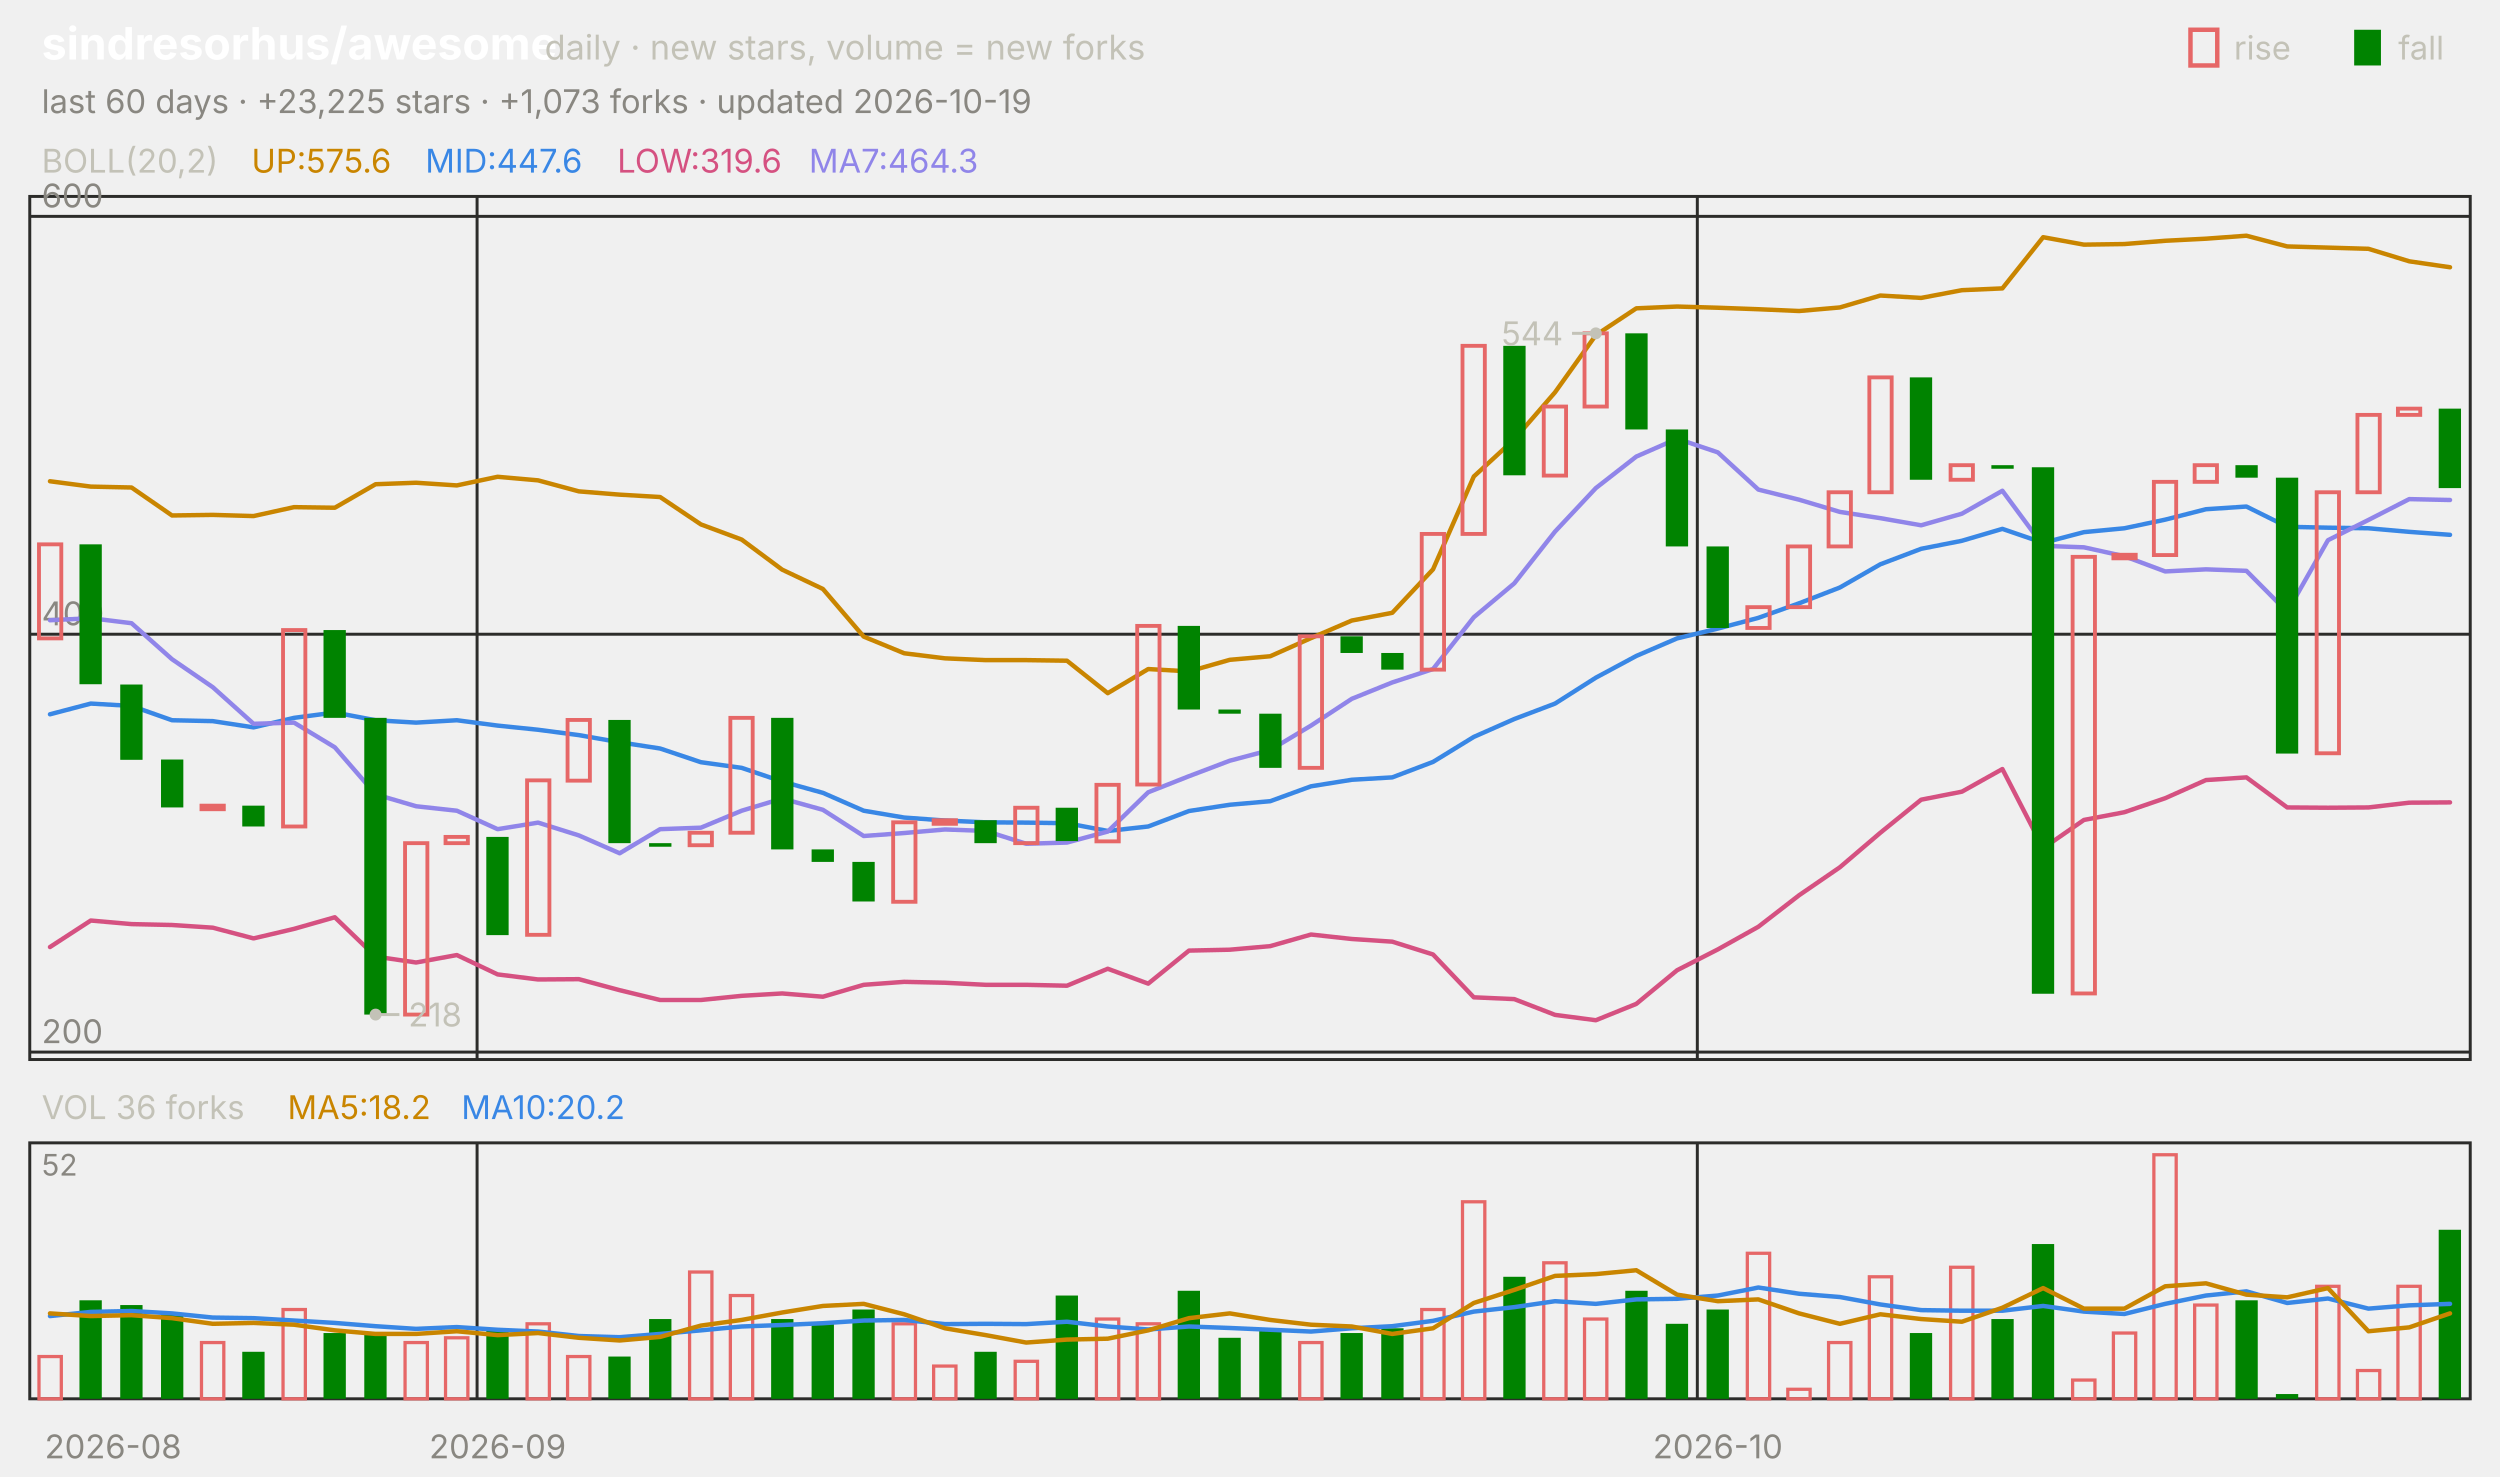
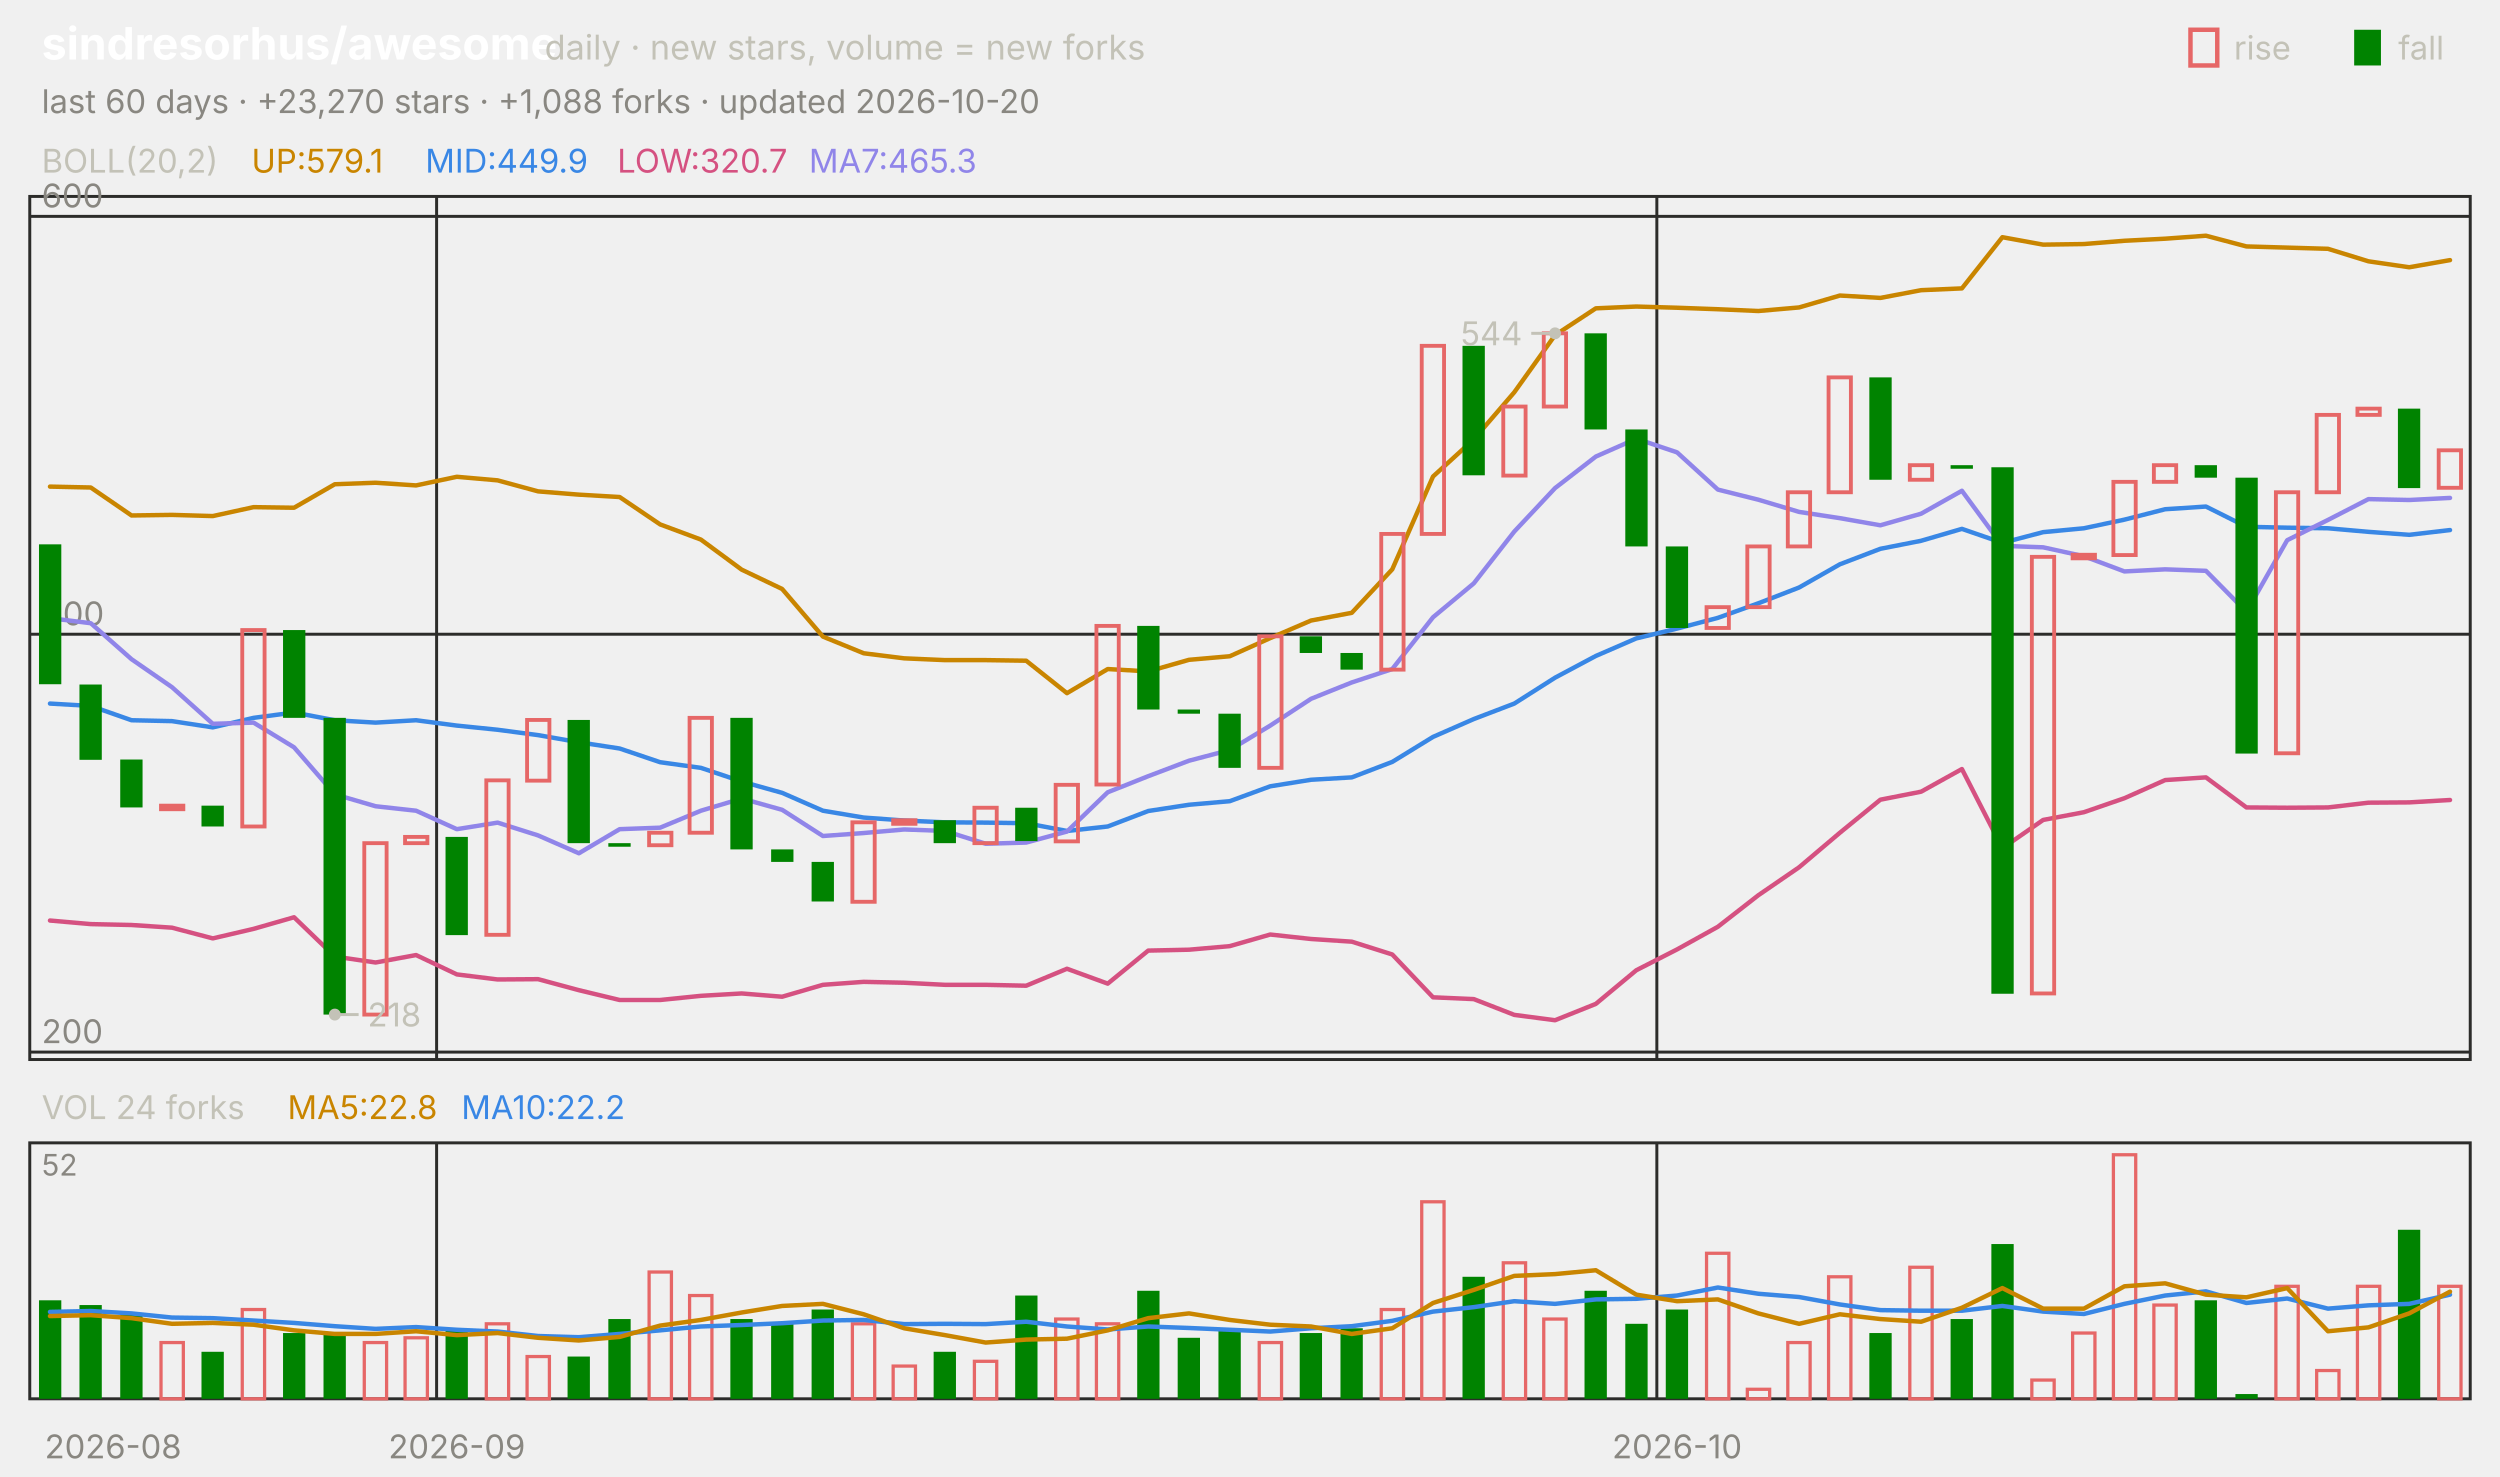
<svg xmlns="http://www.w3.org/2000/svg" viewBox="0 0 840 496" width="840" height="496" font-family="-apple-system,'Segoe UI',system-ui,sans-serif" role="img" aria-label="sindresorhus/awesome candlestick chart">
  <text x="14.0" y="20.0" font-size="15" fill="#ffffff" font-weight="650">sindresorhus/awesome</text>
  <text x="183.0" y="20.0" font-size="11.5" fill="#c3c2b7">daily · new stars, volume = new forks</text>
  <text x="805.8" y="20.0" font-size="11.0" fill="#c3c2b7">fall</text>
  <rect x="791" y="10" width="9" height="12" fill="#008300" />
  <text x="750.6" y="20.0" font-size="11.0" fill="#c3c2b7">rise</text>
  <rect x="736" y="10" width="9" height="12" fill="none" stroke="#e66767" stroke-width="1.5" />
-   <text x="14.0" y="38.0" font-size="11.0" fill="#898781">last 60 days · +23,225 stars · +1,073 forks · updated 2026-10-19</text>
+   <text x="14.0" y="38.0" font-size="11.0" fill="#898781">last 60 days · +23,270 stars · +1,088 forks · updated 2026-10-20</text>
  <rect x="10" y="66" width="820" height="290" fill="none" stroke="#2c2c2a" />
  <rect x="10" y="384" width="820" height="86" fill="none" stroke="#2c2c2a" />
  <text x="38.0" y="490.0" font-size="11.0" fill="#898781" text-anchor="middle">2026-08</text>
-   <line x1="160.3" y1="66.0" x2="160.3" y2="356.0" stroke="#2c2c2a" stroke-width="1.0" />
-   <line x1="160.3" y1="384.0" x2="160.3" y2="470.0" stroke="#2c2c2a" stroke-width="1.0" />
-   <text x="167.2" y="490.0" font-size="11.0" fill="#898781" text-anchor="middle">2026-09</text>
-   <line x1="570.3" y1="66.0" x2="570.3" y2="356.0" stroke="#2c2c2a" stroke-width="1.0" />
-   <line x1="570.3" y1="384.0" x2="570.3" y2="470.0" stroke="#2c2c2a" stroke-width="1.0" />
-   <text x="577.2" y="490.0" font-size="11.0" fill="#898781" text-anchor="middle">2026-10</text>
+   <line x1="146.7" y1="66.0" x2="146.7" y2="356.0" stroke="#2c2c2a" stroke-width="1.0" />
+   <line x1="146.7" y1="384.0" x2="146.7" y2="470.0" stroke="#2c2c2a" stroke-width="1.0" />
+   <text x="153.5" y="490.0" font-size="11.0" fill="#898781" text-anchor="middle">2026-09</text>
+   <line x1="556.7" y1="66.0" x2="556.7" y2="356.0" stroke="#2c2c2a" stroke-width="1.0" />
+   <line x1="556.7" y1="384.0" x2="556.7" y2="470.0" stroke="#2c2c2a" stroke-width="1.0" />
+   <text x="563.5" y="490.0" font-size="11.0" fill="#898781" text-anchor="middle">2026-10</text>
  <text x="14.0" y="58.0" font-size="11.0" fill="#c3c2b7">BOLL(20,2)</text>
-   <text x="84.5" y="58.0" font-size="11.0" fill="#c98500">UP:575.6</text>
-   <text x="142.9" y="58.0" font-size="11.0" fill="#3987e5">MID:447.6</text>
-   <text x="207.4" y="58.0" font-size="11.0" fill="#d55181">LOW:319.6</text>
-   <text x="271.8" y="58.0" font-size="11.0" fill="#9085e9">MA7:464.3</text>
+   <text x="84.5" y="58.0" font-size="11.0" fill="#c98500">UP:579.1</text>
+   <text x="142.9" y="58.0" font-size="11.0" fill="#3987e5">MID:449.9</text>
+   <text x="207.4" y="58.0" font-size="11.0" fill="#d55181">LOW:320.7</text>
+   <text x="271.8" y="58.0" font-size="11.0" fill="#9085e9">MA7:465.3</text>
  <line x1="10.0" y1="353.5" x2="830.0" y2="353.5" stroke="#2c2c2a" stroke-width="1.0" />
  <text x="14.0" y="350.5" font-size="11.0" fill="#898781">200</text>
  <line x1="10.0" y1="213.1" x2="830.0" y2="213.1" stroke="#2c2c2a" stroke-width="1.0" />
  <text x="14.0" y="210.1" font-size="11.0" fill="#898781">400</text>
  <line x1="10.0" y1="72.7" x2="830.0" y2="72.7" stroke="#2c2c2a" stroke-width="1.0" />
  <text x="14.0" y="69.7" font-size="11.0" fill="#898781">600</text>
-   <polyline points="16.8,161.7 30.5,163.5 44.2,163.8 57.8,173.2 71.5,173.0 85.2,173.4 98.8,170.4 112.5,170.6 126.2,162.7 139.8,162.2 153.5,163.1 167.2,160.2 180.8,161.4 194.5,165.1 208.2,166.2 221.8,167.0 235.5,176.2 249.2,181.3 262.8,191.4 276.5,197.9 290.2,213.9 303.8,219.5 317.5,221.2 331.2,221.8 344.8,221.8 358.5,222.0 372.2,232.9 385.8,224.8 399.5,225.6 413.2,221.7 426.8,220.5 440.5,214.4 454.2,208.5 467.8,205.9 481.5,191.3 495.2,160.1 508.8,147.6 522.5,131.8 536.2,112.6 549.8,103.6 563.5,103.0 577.2,103.4 590.8,103.9 604.5,104.5 618.2,103.3 631.8,99.3 645.5,100.1 659.2,97.5 672.8,96.9 686.5,79.7 700.2,82.2 713.8,82.0 727.5,80.9 741.2,80.2 754.8,79.2 768.5,82.8 782.2,83.2 795.8,83.6 809.5,87.8 823.2,89.8" fill="none" stroke="#c98500" stroke-width="1.5" stroke-linejoin="round" stroke-linecap="round" />
-   <polyline points="16.8,240.0 30.5,236.4 44.2,237.2 57.8,242.0 71.5,242.3 85.2,244.4 98.8,241.2 112.5,239.4 126.2,242.0 139.8,242.8 153.5,242.0 167.2,243.8 180.8,245.2 194.5,247.0 208.2,249.4 221.8,251.5 235.5,256.1 249.2,258.0 262.8,262.6 276.5,266.4 290.2,272.4 303.8,274.7 317.5,275.7 331.2,276.3 344.8,276.4 358.5,276.6 372.2,279.2 385.8,277.7 399.5,272.5 413.2,270.4 426.8,269.2 440.5,264.2 454.2,262.0 467.8,261.2 481.5,256.0 495.2,247.6 508.8,241.6 522.5,236.4 536.2,227.7 549.8,220.4 563.5,214.5 577.2,211.2 590.8,207.6 604.5,202.7 618.2,197.4 631.8,189.6 645.5,184.4 659.2,181.7 672.8,177.7 686.5,182.4 700.2,178.8 713.8,177.5 727.5,174.6 741.2,171.1 754.8,170.2 768.5,177.0 782.2,177.3 795.8,177.5 809.5,178.7 823.2,179.7" fill="none" stroke="#3987e5" stroke-width="1.5" stroke-linejoin="round" stroke-linecap="round" />
-   <polyline points="16.8,318.2 30.5,309.3 44.2,310.5 57.8,310.8 71.5,311.7 85.2,315.3 98.8,312.1 112.5,308.2 126.2,321.4 139.8,323.4 153.5,320.9 167.2,327.4 180.8,329.1 194.5,329.0 208.2,332.7 221.8,336.0 235.5,336.0 249.2,334.6 262.8,333.8 276.5,334.9 290.2,330.9 303.8,329.9 317.5,330.2 331.2,330.9 344.8,330.9 358.5,331.2 372.2,325.5 385.8,330.5 399.5,319.4 413.2,319.1 426.8,317.9 440.5,314.0 454.2,315.5 467.8,316.4 481.5,320.7 495.2,335.1 508.8,335.7 522.5,341.0 536.2,342.8 549.8,337.3 563.5,326.0 577.2,319.0 590.8,311.4 604.5,300.8 618.2,291.4 631.8,279.8 645.5,268.7 659.2,266.0 672.8,258.4 686.5,285.0 700.2,275.5 713.8,272.9 727.5,268.2 741.2,262.1 754.8,261.2 768.5,271.3 782.2,271.4 795.8,271.3 809.5,269.7 823.2,269.6" fill="none" stroke="#d55181" stroke-width="1.5" stroke-linejoin="round" stroke-linecap="round" />
-   <polyline points="16.8,208.4 30.5,207.7 44.2,209.4 57.8,221.5 71.5,230.9 85.2,243.2 98.8,242.8 112.5,251.1 126.2,266.9 139.8,270.9 153.5,272.4 167.2,278.6 180.8,276.4 194.5,280.7 208.2,286.7 221.8,278.6 235.5,278.1 249.2,272.4 262.8,268.3 276.5,272.1 290.2,280.9 303.8,279.9 317.5,278.7 331.2,279.2 344.8,283.5 358.5,283.1 372.2,279.4 385.8,266.2 399.5,260.8 413.2,255.6 426.8,252.0 440.5,243.8 454.2,234.8 467.8,229.3 481.5,224.8 495.2,207.4 508.8,196.0 522.5,178.6 536.2,164.0 549.8,153.4 563.5,147.4 577.2,152.0 590.8,164.5 604.5,167.9 618.2,172.0 631.8,174.1 645.5,176.5 659.2,172.6 672.8,164.9 686.5,183.4 700.2,183.9 713.8,186.9 727.5,192.0 741.2,191.3 754.8,191.8 768.5,205.6 782.2,181.5 795.8,174.7 809.5,167.7 823.2,168.0" fill="none" stroke="#9085e9" stroke-width="1.5" stroke-linejoin="round" stroke-linecap="round" />
-   <rect x="13.1" y="182.9" width="7.5" height="31.6" fill="none" stroke="#e66767" stroke-width="1.3" />
-   <rect x="26.7" y="182.9" width="7.5" height="47.0" fill="#008300" />
-   <rect x="40.4" y="230.0" width="7.5" height="25.3" fill="#008300" />
-   <rect x="54.1" y="255.2" width="7.5" height="16.1" fill="#008300" />
-   <rect x="67.7" y="270.7" width="7.5" height="1.2" fill="none" stroke="#e66767" stroke-width="1.3" />
-   <rect x="81.4" y="270.7" width="7.5" height="7.0" fill="#008300" />
-   <rect x="95.1" y="211.7" width="7.5" height="66.0" fill="none" stroke="#e66767" stroke-width="1.3" />
-   <rect x="108.7" y="211.7" width="7.5" height="29.5" fill="#008300" />
-   <rect x="122.4" y="241.2" width="7.5" height="99.7" fill="#008300" />
-   <rect x="136.1" y="283.3" width="7.5" height="57.6" fill="none" stroke="#e66767" stroke-width="1.3" />
-   <rect x="149.7" y="281.2" width="7.5" height="2.1" fill="none" stroke="#e66767" stroke-width="1.3" />
-   <rect x="163.4" y="281.2" width="7.5" height="33.0" fill="#008300" />
-   <rect x="177.1" y="262.2" width="7.5" height="51.9" fill="none" stroke="#e66767" stroke-width="1.3" />
-   <rect x="190.7" y="241.9" width="7.5" height="20.4" fill="none" stroke="#e66767" stroke-width="1.3" />
-   <rect x="204.4" y="241.9" width="7.5" height="41.4" fill="#008300" />
-   <rect x="218.1" y="283.3" width="7.5" height="1.2" fill="#008300" />
-   <rect x="231.7" y="279.8" width="7.5" height="4.2" fill="none" stroke="#e66767" stroke-width="1.3" />
-   <rect x="245.4" y="241.2" width="7.5" height="38.6" fill="none" stroke="#e66767" stroke-width="1.3" />
-   <rect x="259.1" y="241.2" width="7.5" height="44.2" fill="#008300" />
-   <rect x="272.7" y="285.4" width="7.5" height="4.2" fill="#008300" />
-   <rect x="286.4" y="289.6" width="7.5" height="13.3" fill="#008300" />
-   <rect x="300.1" y="276.3" width="7.5" height="26.7" fill="none" stroke="#e66767" stroke-width="1.3" />
-   <rect x="313.7" y="275.6" width="7.5" height="1.2" fill="none" stroke="#e66767" stroke-width="1.3" />
-   <rect x="327.4" y="275.6" width="7.5" height="7.7" fill="#008300" />
-   <rect x="341.1" y="271.4" width="7.5" height="11.9" fill="none" stroke="#e66767" stroke-width="1.3" />
-   <rect x="354.7" y="271.4" width="7.5" height="11.2" fill="#008300" />
-   <rect x="368.4" y="263.7" width="7.5" height="19.0" fill="none" stroke="#e66767" stroke-width="1.3" />
-   <rect x="382.1" y="210.3" width="7.5" height="53.3" fill="none" stroke="#e66767" stroke-width="1.3" />
-   <rect x="395.7" y="210.3" width="7.5" height="28.1" fill="#008300" />
-   <rect x="409.4" y="238.4" width="7.5" height="1.4" fill="#008300" />
-   <rect x="423.1" y="239.8" width="7.5" height="18.2" fill="#008300" />
-   <rect x="436.7" y="213.8" width="7.5" height="44.2" fill="none" stroke="#e66767" stroke-width="1.3" />
-   <rect x="450.4" y="213.8" width="7.5" height="5.6" fill="#008300" />
-   <rect x="464.1" y="219.4" width="7.5" height="5.6" fill="#008300" />
-   <rect x="477.7" y="179.4" width="7.5" height="45.6" fill="none" stroke="#e66767" stroke-width="1.3" />
-   <rect x="491.4" y="116.2" width="7.5" height="63.2" fill="none" stroke="#e66767" stroke-width="1.3" />
-   <rect x="505.1" y="116.2" width="7.5" height="43.5" fill="#008300" />
-   <rect x="518.7" y="136.6" width="7.5" height="23.2" fill="none" stroke="#e66767" stroke-width="1.3" />
-   <rect x="532.4" y="112.0" width="7.5" height="24.6" fill="none" stroke="#e66767" stroke-width="1.3" />
-   <rect x="546.1" y="112.0" width="7.5" height="32.3" fill="#008300" />
-   <rect x="559.7" y="144.3" width="7.5" height="39.3" fill="#008300" />
-   <rect x="573.4" y="183.6" width="7.5" height="27.4" fill="#008300" />
-   <rect x="587.1" y="204.0" width="7.5" height="7.0" fill="none" stroke="#e66767" stroke-width="1.3" />
-   <rect x="600.7" y="183.6" width="7.5" height="20.4" fill="none" stroke="#e66767" stroke-width="1.3" />
-   <rect x="614.4" y="165.4" width="7.5" height="18.2" fill="none" stroke="#e66767" stroke-width="1.3" />
-   <rect x="628.1" y="126.8" width="7.5" height="38.6" fill="none" stroke="#e66767" stroke-width="1.3" />
-   <rect x="641.7" y="126.8" width="7.5" height="34.4" fill="#008300" />
-   <rect x="655.4" y="156.3" width="7.5" height="4.9" fill="none" stroke="#e66767" stroke-width="1.3" />
-   <rect x="669.1" y="156.3" width="7.5" height="1.2" fill="#008300" />
-   <rect x="682.7" y="157.0" width="7.5" height="176.9" fill="#008300" />
-   <rect x="696.4" y="187.1" width="7.5" height="146.7" fill="none" stroke="#e66767" stroke-width="1.3" />
-   <rect x="710.1" y="186.4" width="7.5" height="1.2" fill="none" stroke="#e66767" stroke-width="1.3" />
-   <rect x="723.7" y="161.9" width="7.5" height="24.6" fill="none" stroke="#e66767" stroke-width="1.3" />
-   <rect x="737.4" y="156.3" width="7.5" height="5.6" fill="none" stroke="#e66767" stroke-width="1.3" />
-   <rect x="751.1" y="156.3" width="7.5" height="4.2" fill="#008300" />
-   <rect x="764.7" y="160.5" width="7.5" height="92.7" fill="#008300" />
-   <rect x="778.4" y="165.4" width="7.5" height="87.7" fill="none" stroke="#e66767" stroke-width="1.3" />
-   <rect x="792.1" y="139.4" width="7.5" height="26.0" fill="none" stroke="#e66767" stroke-width="1.3" />
-   <rect x="805.7" y="137.3" width="7.5" height="2.1" fill="none" stroke="#e66767" stroke-width="1.3" />
-   <rect x="819.4" y="137.3" width="7.5" height="26.7" fill="#008300" />
-   <circle cx="536.2" cy="112.0" r="2" fill="#c3c2b7" />
-   <line x1="536.2" y1="112.0" x2="528.2" y2="112.0" stroke="#c3c2b7" stroke-width="1.0" />
-   <text x="525.2" y="116.0" font-size="11.0" fill="#c3c2b7" text-anchor="end">544</text>
-   <circle cx="126.2" cy="340.9" r="2" fill="#c3c2b7" />
-   <line x1="126.2" y1="340.9" x2="134.2" y2="340.9" stroke="#c3c2b7" stroke-width="1.0" />
-   <text x="137.2" y="344.9" font-size="11.0" fill="#c3c2b7">218</text>
-   <text x="14.0" y="376.0" font-size="11.0" fill="#c3c2b7">VOL 36 forks</text>
-   <text x="96.6" y="376.0" font-size="11.0" fill="#c98500">MA5:18.2</text>
-   <text x="155.0" y="376.0" font-size="11.0" fill="#3987e5">MA10:20.2</text>
+   <polyline points="16.8,163.5 30.5,163.8 44.2,173.2 57.8,173.0 71.5,173.4 85.2,170.4 98.8,170.6 112.5,162.7 126.2,162.2 139.8,163.1 153.5,160.2 167.2,161.4 180.8,165.1 194.5,166.2 208.2,167.0 221.8,176.2 235.5,181.3 249.2,191.4 262.8,197.9 276.5,213.9 290.2,219.5 303.8,221.2 317.5,221.8 331.2,221.8 344.8,222.0 358.5,232.9 372.2,224.8 385.8,225.6 399.5,221.7 413.2,220.5 426.8,214.4 440.5,208.5 454.2,205.9 467.8,191.3 481.5,160.1 495.2,147.6 508.8,131.8 522.5,112.6 536.2,103.6 549.8,103.0 563.5,103.4 577.2,103.9 590.8,104.5 604.5,103.3 618.2,99.3 631.8,100.1 645.5,97.5 659.2,96.9 672.8,79.7 686.5,82.2 700.2,82.0 713.8,80.9 727.5,80.2 741.2,79.2 754.8,82.8 768.5,83.2 782.2,83.6 795.8,87.8 809.5,89.8 823.2,87.4" fill="none" stroke="#c98500" stroke-width="1.5" stroke-linejoin="round" stroke-linecap="round" />
+   <polyline points="16.8,236.4 30.5,237.2 44.2,242.0 57.8,242.3 71.5,244.4 85.2,241.2 98.8,239.4 112.5,242.0 126.2,242.8 139.8,242.0 153.5,243.8 167.2,245.2 180.8,247.0 194.5,249.4 208.2,251.5 221.8,256.1 235.5,258.0 249.2,262.6 262.8,266.4 276.5,272.4 290.2,274.7 303.8,275.7 317.5,276.3 331.2,276.4 344.8,276.6 358.5,279.2 372.2,277.7 385.8,272.5 399.5,270.4 413.2,269.2 426.8,264.2 440.5,262.0 454.2,261.2 467.8,256.0 481.5,247.6 495.2,241.6 508.8,236.4 522.5,227.7 536.2,220.4 549.8,214.5 563.5,211.2 577.2,207.6 590.8,202.7 604.5,197.4 618.2,189.6 631.8,184.4 645.5,181.7 659.2,177.7 672.8,182.4 686.5,178.8 700.2,177.5 713.8,174.6 727.5,171.1 741.2,170.2 754.8,177.0 768.5,177.3 782.2,177.5 795.8,178.7 809.5,179.7 823.2,178.1" fill="none" stroke="#3987e5" stroke-width="1.5" stroke-linejoin="round" stroke-linecap="round" />
+   <polyline points="16.8,309.3 30.5,310.5 44.2,310.8 57.8,311.7 71.5,315.3 85.2,312.1 98.8,308.2 112.5,321.4 126.2,323.4 139.8,320.9 153.5,327.4 167.2,329.1 180.8,329.0 194.5,332.7 208.2,336.0 221.8,336.0 235.5,334.6 249.2,333.8 262.8,334.9 276.5,330.9 290.2,329.9 303.8,330.2 317.5,330.9 331.2,330.9 344.8,331.2 358.5,325.5 372.2,330.5 385.8,319.4 399.5,319.1 413.2,317.9 426.8,314.0 440.5,315.5 454.2,316.4 467.8,320.7 481.5,335.1 495.2,335.7 508.8,341.0 522.5,342.8 536.2,337.3 549.8,326.0 563.5,319.0 577.2,311.4 590.8,300.8 604.5,291.4 618.2,279.8 631.8,268.7 645.5,266.0 659.2,258.4 672.8,285.0 686.5,275.5 700.2,272.9 713.8,268.2 727.5,262.1 741.2,261.2 754.8,271.3 768.5,271.4 782.2,271.3 795.8,269.7 809.5,269.6 823.2,268.8" fill="none" stroke="#d55181" stroke-width="1.5" stroke-linejoin="round" stroke-linecap="round" />
+   <polyline points="16.8,207.7 30.5,209.4 44.2,221.5 57.8,230.9 71.5,243.2 85.2,242.8 98.8,251.1 112.5,266.9 126.2,270.9 139.8,272.4 153.5,278.6 167.2,276.4 180.8,280.7 194.5,286.7 208.2,278.6 221.8,278.1 235.5,272.4 249.2,268.3 262.8,272.1 276.5,280.9 290.2,279.9 303.8,278.7 317.5,279.2 331.2,283.5 344.8,283.1 358.5,279.4 372.2,266.2 385.8,260.8 399.5,255.6 413.2,252.0 426.8,243.8 440.5,234.8 454.2,229.3 467.8,224.8 481.5,207.4 495.2,196.0 508.8,178.6 522.5,164.0 536.2,153.4 549.8,147.4 563.5,152.0 577.2,164.5 590.8,167.9 604.5,172.0 618.2,174.1 631.8,176.5 645.5,172.6 659.2,164.9 672.8,183.4 686.5,183.9 700.2,186.9 713.8,192.0 727.5,191.3 741.2,191.8 754.8,205.6 768.5,181.5 782.2,174.7 795.8,167.7 809.5,168.0 823.2,167.3" fill="none" stroke="#9085e9" stroke-width="1.5" stroke-linejoin="round" stroke-linecap="round" />
+   <rect x="13.1" y="182.9" width="7.5" height="47.0" fill="#008300" />
+   <rect x="26.7" y="230.0" width="7.5" height="25.3" fill="#008300" />
+   <rect x="40.4" y="255.2" width="7.5" height="16.1" fill="#008300" />
+   <rect x="54.1" y="270.7" width="7.5" height="1.2" fill="none" stroke="#e66767" stroke-width="1.3" />
+   <rect x="67.7" y="270.7" width="7.5" height="7.0" fill="#008300" />
+   <rect x="81.4" y="211.7" width="7.5" height="66.0" fill="none" stroke="#e66767" stroke-width="1.3" />
+   <rect x="95.1" y="211.7" width="7.5" height="29.5" fill="#008300" />
+   <rect x="108.7" y="241.2" width="7.5" height="99.7" fill="#008300" />
+   <rect x="122.4" y="283.3" width="7.5" height="57.6" fill="none" stroke="#e66767" stroke-width="1.3" />
+   <rect x="136.1" y="281.2" width="7.5" height="2.1" fill="none" stroke="#e66767" stroke-width="1.3" />
+   <rect x="149.7" y="281.2" width="7.5" height="33.0" fill="#008300" />
+   <rect x="163.4" y="262.2" width="7.5" height="51.9" fill="none" stroke="#e66767" stroke-width="1.3" />
+   <rect x="177.1" y="241.9" width="7.5" height="20.4" fill="none" stroke="#e66767" stroke-width="1.3" />
+   <rect x="190.7" y="241.9" width="7.5" height="41.4" fill="#008300" />
+   <rect x="204.4" y="283.3" width="7.5" height="1.2" fill="#008300" />
+   <rect x="218.1" y="279.8" width="7.5" height="4.2" fill="none" stroke="#e66767" stroke-width="1.3" />
+   <rect x="231.7" y="241.2" width="7.5" height="38.6" fill="none" stroke="#e66767" stroke-width="1.3" />
+   <rect x="245.4" y="241.2" width="7.5" height="44.2" fill="#008300" />
+   <rect x="259.1" y="285.4" width="7.5" height="4.2" fill="#008300" />
+   <rect x="272.7" y="289.6" width="7.5" height="13.3" fill="#008300" />
+   <rect x="286.4" y="276.3" width="7.5" height="26.7" fill="none" stroke="#e66767" stroke-width="1.3" />
+   <rect x="300.1" y="275.6" width="7.5" height="1.2" fill="none" stroke="#e66767" stroke-width="1.3" />
+   <rect x="313.7" y="275.6" width="7.5" height="7.7" fill="#008300" />
+   <rect x="327.4" y="271.4" width="7.5" height="11.9" fill="none" stroke="#e66767" stroke-width="1.3" />
+   <rect x="341.1" y="271.4" width="7.5" height="11.2" fill="#008300" />
+   <rect x="354.7" y="263.7" width="7.5" height="19.0" fill="none" stroke="#e66767" stroke-width="1.3" />
+   <rect x="368.4" y="210.3" width="7.5" height="53.3" fill="none" stroke="#e66767" stroke-width="1.3" />
+   <rect x="382.1" y="210.3" width="7.5" height="28.1" fill="#008300" />
+   <rect x="395.7" y="238.4" width="7.5" height="1.4" fill="#008300" />
+   <rect x="409.4" y="239.8" width="7.5" height="18.2" fill="#008300" />
+   <rect x="423.1" y="213.8" width="7.5" height="44.2" fill="none" stroke="#e66767" stroke-width="1.3" />
+   <rect x="436.7" y="213.8" width="7.5" height="5.6" fill="#008300" />
+   <rect x="450.4" y="219.4" width="7.5" height="5.6" fill="#008300" />
+   <rect x="464.1" y="179.4" width="7.5" height="45.6" fill="none" stroke="#e66767" stroke-width="1.3" />
+   <rect x="477.7" y="116.2" width="7.5" height="63.2" fill="none" stroke="#e66767" stroke-width="1.3" />
+   <rect x="491.4" y="116.2" width="7.5" height="43.5" fill="#008300" />
+   <rect x="505.1" y="136.6" width="7.5" height="23.2" fill="none" stroke="#e66767" stroke-width="1.3" />
+   <rect x="518.7" y="112.0" width="7.5" height="24.6" fill="none" stroke="#e66767" stroke-width="1.3" />
+   <rect x="532.4" y="112.0" width="7.5" height="32.3" fill="#008300" />
+   <rect x="546.1" y="144.3" width="7.5" height="39.3" fill="#008300" />
+   <rect x="559.7" y="183.6" width="7.5" height="27.4" fill="#008300" />
+   <rect x="573.4" y="204.0" width="7.5" height="7.0" fill="none" stroke="#e66767" stroke-width="1.3" />
+   <rect x="587.1" y="183.6" width="7.5" height="20.4" fill="none" stroke="#e66767" stroke-width="1.3" />
+   <rect x="600.7" y="165.4" width="7.5" height="18.2" fill="none" stroke="#e66767" stroke-width="1.3" />
+   <rect x="614.4" y="126.8" width="7.5" height="38.6" fill="none" stroke="#e66767" stroke-width="1.3" />
+   <rect x="628.1" y="126.8" width="7.5" height="34.4" fill="#008300" />
+   <rect x="641.7" y="156.3" width="7.5" height="4.9" fill="none" stroke="#e66767" stroke-width="1.3" />
+   <rect x="655.4" y="156.3" width="7.5" height="1.2" fill="#008300" />
+   <rect x="669.1" y="157.0" width="7.5" height="176.9" fill="#008300" />
+   <rect x="682.7" y="187.1" width="7.5" height="146.7" fill="none" stroke="#e66767" stroke-width="1.3" />
+   <rect x="696.4" y="186.4" width="7.5" height="1.2" fill="none" stroke="#e66767" stroke-width="1.3" />
+   <rect x="710.1" y="161.9" width="7.5" height="24.6" fill="none" stroke="#e66767" stroke-width="1.3" />
+   <rect x="723.7" y="156.3" width="7.5" height="5.6" fill="none" stroke="#e66767" stroke-width="1.3" />
+   <rect x="737.4" y="156.3" width="7.5" height="4.2" fill="#008300" />
+   <rect x="751.1" y="160.5" width="7.5" height="92.7" fill="#008300" />
+   <rect x="764.7" y="165.4" width="7.5" height="87.7" fill="none" stroke="#e66767" stroke-width="1.3" />
+   <rect x="778.4" y="139.4" width="7.5" height="26.0" fill="none" stroke="#e66767" stroke-width="1.3" />
+   <rect x="792.1" y="137.3" width="7.5" height="2.1" fill="none" stroke="#e66767" stroke-width="1.3" />
+   <rect x="805.7" y="137.3" width="7.5" height="26.7" fill="#008300" />
+   <rect x="819.4" y="151.3" width="7.5" height="12.6" fill="none" stroke="#e66767" stroke-width="1.3" />
+   <circle cx="522.5" cy="112.0" r="2" fill="#c3c2b7" />
+   <line x1="522.5" y1="112.0" x2="514.5" y2="112.0" stroke="#c3c2b7" stroke-width="1.0" />
+   <text x="511.5" y="116.0" font-size="11.0" fill="#c3c2b7" text-anchor="end">544</text>
+   <circle cx="112.5" cy="340.9" r="2" fill="#c3c2b7" />
+   <line x1="112.5" y1="340.9" x2="120.5" y2="340.9" stroke="#c3c2b7" stroke-width="1.0" />
+   <text x="123.5" y="344.9" font-size="11.0" fill="#c3c2b7">218</text>
+   <text x="14.0" y="376.0" font-size="11.0" fill="#c3c2b7">VOL 24 forks</text>
+   <text x="96.6" y="376.0" font-size="11.0" fill="#c98500">MA5:22.8</text>
+   <text x="155.0" y="376.0" font-size="11.0" fill="#3987e5">MA10:22.2</text>
  <text x="14.0" y="395.0" font-size="10" fill="#898781">52</text>
-   <rect x="13.1" y="455.8" width="7.5" height="14.2" fill="none" stroke="#e66767" stroke-width="1.1" />
-   <rect x="26.7" y="436.9" width="7.5" height="33.1" fill="#008300" />
-   <rect x="40.4" y="438.5" width="7.5" height="31.5" fill="#008300" />
-   <rect x="54.1" y="441.6" width="7.5" height="28.4" fill="#008300" />
-   <rect x="67.7" y="451.1" width="7.5" height="18.9" fill="none" stroke="#e66767" stroke-width="1.1" />
-   <rect x="81.4" y="454.2" width="7.5" height="15.8" fill="#008300" />
-   <rect x="95.1" y="440.0" width="7.5" height="30.0" fill="none" stroke="#e66767" stroke-width="1.1" />
+   <rect x="13.1" y="436.9" width="7.5" height="33.1" fill="#008300" />
+   <rect x="26.7" y="438.5" width="7.5" height="31.5" fill="#008300" />
+   <rect x="40.4" y="441.6" width="7.5" height="28.4" fill="#008300" />
+   <rect x="54.1" y="451.1" width="7.5" height="18.9" fill="none" stroke="#e66767" stroke-width="1.1" />
+   <rect x="67.7" y="454.2" width="7.5" height="15.8" fill="#008300" />
+   <rect x="81.4" y="440.0" width="7.5" height="30.0" fill="none" stroke="#e66767" stroke-width="1.1" />
+   <rect x="95.1" y="447.9" width="7.5" height="22.1" fill="#008300" />
  <rect x="108.7" y="447.9" width="7.5" height="22.1" fill="#008300" />
-   <rect x="122.4" y="447.9" width="7.5" height="22.1" fill="#008300" />
-   <rect x="136.1" y="451.1" width="7.5" height="18.9" fill="none" stroke="#e66767" stroke-width="1.1" />
-   <rect x="149.7" y="449.5" width="7.5" height="20.5" fill="none" stroke="#e66767" stroke-width="1.1" />
-   <rect x="163.4" y="446.3" width="7.5" height="23.7" fill="#008300" />
-   <rect x="177.1" y="444.8" width="7.5" height="25.2" fill="none" stroke="#e66767" stroke-width="1.1" />
-   <rect x="190.7" y="455.8" width="7.5" height="14.2" fill="none" stroke="#e66767" stroke-width="1.1" />
-   <rect x="204.4" y="455.8" width="7.5" height="14.2" fill="#008300" />
-   <rect x="218.1" y="443.2" width="7.5" height="26.8" fill="#008300" />
-   <rect x="231.7" y="427.4" width="7.5" height="42.6" fill="none" stroke="#e66767" stroke-width="1.1" />
-   <rect x="245.4" y="435.3" width="7.5" height="34.7" fill="none" stroke="#e66767" stroke-width="1.1" />
-   <rect x="259.1" y="443.2" width="7.5" height="26.8" fill="#008300" />
-   <rect x="272.7" y="444.8" width="7.5" height="25.2" fill="#008300" />
-   <rect x="286.4" y="440.0" width="7.5" height="30.0" fill="#008300" />
-   <rect x="300.1" y="444.8" width="7.5" height="25.2" fill="none" stroke="#e66767" stroke-width="1.1" />
-   <rect x="313.7" y="459.0" width="7.5" height="11.0" fill="none" stroke="#e66767" stroke-width="1.1" />
-   <rect x="327.4" y="454.2" width="7.5" height="15.8" fill="#008300" />
-   <rect x="341.1" y="457.4" width="7.5" height="12.6" fill="none" stroke="#e66767" stroke-width="1.1" />
-   <rect x="354.7" y="435.3" width="7.5" height="34.7" fill="#008300" />
-   <rect x="368.4" y="443.2" width="7.5" height="26.8" fill="none" stroke="#e66767" stroke-width="1.1" />
-   <rect x="382.1" y="444.8" width="7.5" height="25.2" fill="none" stroke="#e66767" stroke-width="1.1" />
-   <rect x="395.7" y="433.7" width="7.5" height="36.3" fill="#008300" />
-   <rect x="409.4" y="449.5" width="7.5" height="20.5" fill="#008300" />
-   <rect x="423.1" y="446.3" width="7.5" height="23.7" fill="#008300" />
-   <rect x="436.7" y="451.1" width="7.5" height="18.9" fill="none" stroke="#e66767" stroke-width="1.1" />
-   <rect x="450.4" y="447.9" width="7.5" height="22.1" fill="#008300" />
-   <rect x="464.1" y="446.3" width="7.5" height="23.7" fill="#008300" />
-   <rect x="477.7" y="440.0" width="7.5" height="30.0" fill="none" stroke="#e66767" stroke-width="1.1" />
-   <rect x="491.4" y="403.8" width="7.5" height="66.2" fill="none" stroke="#e66767" stroke-width="1.1" />
-   <rect x="505.1" y="429.0" width="7.5" height="41.0" fill="#008300" />
-   <rect x="518.7" y="424.3" width="7.5" height="45.7" fill="none" stroke="#e66767" stroke-width="1.1" />
-   <rect x="532.4" y="443.2" width="7.5" height="26.8" fill="none" stroke="#e66767" stroke-width="1.1" />
-   <rect x="546.1" y="433.7" width="7.5" height="36.3" fill="#008300" />
-   <rect x="559.7" y="444.8" width="7.5" height="25.2" fill="#008300" />
-   <rect x="573.4" y="440.0" width="7.5" height="30.0" fill="#008300" />
-   <rect x="587.1" y="421.1" width="7.5" height="48.9" fill="none" stroke="#e66767" stroke-width="1.1" />
-   <rect x="600.7" y="466.8" width="7.5" height="3.2" fill="none" stroke="#e66767" stroke-width="1.1" />
-   <rect x="614.4" y="451.1" width="7.5" height="18.9" fill="none" stroke="#e66767" stroke-width="1.1" />
-   <rect x="628.1" y="429.0" width="7.5" height="41.0" fill="none" stroke="#e66767" stroke-width="1.1" />
-   <rect x="641.7" y="447.9" width="7.5" height="22.1" fill="#008300" />
-   <rect x="655.4" y="425.8" width="7.5" height="44.2" fill="none" stroke="#e66767" stroke-width="1.1" />
-   <rect x="669.1" y="443.2" width="7.5" height="26.8" fill="#008300" />
-   <rect x="682.7" y="418.0" width="7.5" height="52.0" fill="#008300" />
-   <rect x="696.4" y="463.7" width="7.5" height="6.3" fill="none" stroke="#e66767" stroke-width="1.1" />
-   <rect x="710.1" y="447.9" width="7.5" height="22.1" fill="none" stroke="#e66767" stroke-width="1.1" />
-   <rect x="723.7" y="388.0" width="7.5" height="82.0" fill="none" stroke="#e66767" stroke-width="1.1" />
-   <rect x="737.4" y="438.5" width="7.5" height="31.5" fill="none" stroke="#e66767" stroke-width="1.1" />
-   <rect x="751.1" y="436.9" width="7.5" height="33.1" fill="#008300" />
-   <rect x="764.7" y="468.4" width="7.5" height="1.6" fill="#008300" />
-   <rect x="778.4" y="432.2" width="7.5" height="37.8" fill="none" stroke="#e66767" stroke-width="1.1" />
-   <rect x="792.1" y="460.5" width="7.5" height="9.5" fill="none" stroke="#e66767" stroke-width="1.1" />
-   <rect x="805.7" y="432.2" width="7.5" height="37.8" fill="none" stroke="#e66767" stroke-width="1.1" />
-   <rect x="819.4" y="413.2" width="7.5" height="56.8" fill="#008300" />
-   <polyline points="16.8,442.2 30.5,440.8 44.2,440.5 57.8,441.3 71.5,442.7 85.2,442.9 98.8,443.7 112.5,444.5 126.2,445.6 139.8,446.5 153.5,445.9 167.2,446.8 180.8,447.4 194.5,448.9 208.2,449.3 221.8,448.2 235.5,447.0 249.2,445.7 262.8,445.2 276.5,444.6 290.2,443.7 303.8,443.5 317.5,444.9 331.2,444.8 344.8,444.9 358.5,444.1 372.2,445.7 385.8,446.7 399.5,445.7 413.2,446.2 426.8,446.8 440.5,447.4 454.2,446.3 467.8,445.6 481.5,443.8 495.2,440.7 508.8,439.2 522.5,437.2 536.2,438.1 549.8,436.6 563.5,436.4 577.2,435.3 590.8,432.6 604.5,434.7 618.2,435.8 631.8,438.3 645.5,440.2 659.2,440.4 672.8,440.4 686.5,438.8 700.2,440.7 713.8,441.5 727.5,438.1 741.2,435.3 754.8,433.9 768.5,437.8 782.2,436.3 795.8,439.7 809.5,438.6 823.2,438.1" fill="none" stroke="#3987e5" stroke-width="1.5" stroke-linejoin="round" stroke-linecap="round" />
-   <polyline points="16.8,441.3 30.5,442.2 44.2,441.9 57.8,442.9 71.5,444.8 85.2,444.5 98.8,445.1 112.5,447.0 126.2,448.2 139.8,448.2 153.5,447.3 167.2,448.6 180.8,447.9 194.5,449.5 208.2,450.4 221.8,449.2 235.5,445.4 249.2,443.5 262.8,441.0 276.5,438.8 290.2,438.1 303.8,441.6 317.5,446.3 331.2,448.6 344.8,451.1 358.5,450.1 372.2,449.8 385.8,447.0 399.5,442.9 413.2,441.3 426.8,443.5 440.5,445.1 454.2,445.7 467.8,448.2 481.5,446.3 495.2,437.8 508.8,433.4 522.5,428.7 536.2,428.1 549.8,426.8 563.5,435.0 577.2,437.2 590.8,436.6 604.5,441.3 618.2,444.8 631.8,441.6 645.5,443.2 659.2,444.1 672.8,439.4 686.5,432.8 700.2,439.7 713.8,439.7 727.5,432.2 741.2,431.2 754.8,435.0 768.5,435.9 782.2,432.8 795.8,447.3 809.5,446.0 823.2,441.3" fill="none" stroke="#c98500" stroke-width="1.5" stroke-linejoin="round" stroke-linecap="round" />
+   <rect x="122.4" y="451.1" width="7.5" height="18.9" fill="none" stroke="#e66767" stroke-width="1.1" />
+   <rect x="136.1" y="449.5" width="7.5" height="20.5" fill="none" stroke="#e66767" stroke-width="1.1" />
+   <rect x="149.7" y="446.3" width="7.5" height="23.7" fill="#008300" />
+   <rect x="163.4" y="444.8" width="7.5" height="25.2" fill="none" stroke="#e66767" stroke-width="1.1" />
+   <rect x="177.1" y="455.8" width="7.5" height="14.2" fill="none" stroke="#e66767" stroke-width="1.1" />
+   <rect x="190.7" y="455.8" width="7.5" height="14.2" fill="#008300" />
+   <rect x="204.4" y="443.2" width="7.5" height="26.8" fill="#008300" />
+   <rect x="218.1" y="427.4" width="7.5" height="42.6" fill="none" stroke="#e66767" stroke-width="1.1" />
+   <rect x="231.7" y="435.3" width="7.5" height="34.7" fill="none" stroke="#e66767" stroke-width="1.1" />
+   <rect x="245.4" y="443.2" width="7.5" height="26.8" fill="#008300" />
+   <rect x="259.1" y="444.8" width="7.5" height="25.2" fill="#008300" />
+   <rect x="272.7" y="440.0" width="7.5" height="30.0" fill="#008300" />
+   <rect x="286.4" y="444.8" width="7.5" height="25.2" fill="none" stroke="#e66767" stroke-width="1.1" />
+   <rect x="300.1" y="459.0" width="7.5" height="11.0" fill="none" stroke="#e66767" stroke-width="1.1" />
+   <rect x="313.7" y="454.2" width="7.5" height="15.8" fill="#008300" />
+   <rect x="327.4" y="457.4" width="7.5" height="12.6" fill="none" stroke="#e66767" stroke-width="1.1" />
+   <rect x="341.1" y="435.3" width="7.5" height="34.7" fill="#008300" />
+   <rect x="354.7" y="443.2" width="7.5" height="26.8" fill="none" stroke="#e66767" stroke-width="1.1" />
+   <rect x="368.4" y="444.8" width="7.5" height="25.2" fill="none" stroke="#e66767" stroke-width="1.1" />
+   <rect x="382.1" y="433.7" width="7.5" height="36.3" fill="#008300" />
+   <rect x="395.7" y="449.5" width="7.5" height="20.5" fill="#008300" />
+   <rect x="409.4" y="446.3" width="7.5" height="23.7" fill="#008300" />
+   <rect x="423.1" y="451.1" width="7.5" height="18.9" fill="none" stroke="#e66767" stroke-width="1.1" />
+   <rect x="436.7" y="447.9" width="7.5" height="22.1" fill="#008300" />
+   <rect x="450.4" y="446.3" width="7.5" height="23.7" fill="#008300" />
+   <rect x="464.1" y="440.0" width="7.5" height="30.0" fill="none" stroke="#e66767" stroke-width="1.1" />
+   <rect x="477.7" y="403.8" width="7.5" height="66.2" fill="none" stroke="#e66767" stroke-width="1.1" />
+   <rect x="491.4" y="429.0" width="7.5" height="41.0" fill="#008300" />
+   <rect x="505.1" y="424.3" width="7.5" height="45.7" fill="none" stroke="#e66767" stroke-width="1.1" />
+   <rect x="518.7" y="443.2" width="7.5" height="26.8" fill="none" stroke="#e66767" stroke-width="1.1" />
+   <rect x="532.4" y="433.7" width="7.5" height="36.3" fill="#008300" />
+   <rect x="546.1" y="444.8" width="7.5" height="25.2" fill="#008300" />
+   <rect x="559.7" y="440.0" width="7.5" height="30.0" fill="#008300" />
+   <rect x="573.4" y="421.1" width="7.5" height="48.9" fill="none" stroke="#e66767" stroke-width="1.1" />
+   <rect x="587.1" y="466.8" width="7.5" height="3.2" fill="none" stroke="#e66767" stroke-width="1.1" />
+   <rect x="600.7" y="451.1" width="7.5" height="18.9" fill="none" stroke="#e66767" stroke-width="1.1" />
+   <rect x="614.4" y="429.0" width="7.5" height="41.0" fill="none" stroke="#e66767" stroke-width="1.1" />
+   <rect x="628.1" y="447.9" width="7.5" height="22.1" fill="#008300" />
+   <rect x="641.7" y="425.8" width="7.5" height="44.2" fill="none" stroke="#e66767" stroke-width="1.1" />
+   <rect x="655.4" y="443.2" width="7.5" height="26.8" fill="#008300" />
+   <rect x="669.1" y="418.0" width="7.5" height="52.0" fill="#008300" />
+   <rect x="682.7" y="463.7" width="7.5" height="6.3" fill="none" stroke="#e66767" stroke-width="1.1" />
+   <rect x="696.4" y="447.9" width="7.5" height="22.1" fill="none" stroke="#e66767" stroke-width="1.1" />
+   <rect x="710.1" y="388.0" width="7.5" height="82.0" fill="none" stroke="#e66767" stroke-width="1.1" />
+   <rect x="723.7" y="438.5" width="7.5" height="31.5" fill="none" stroke="#e66767" stroke-width="1.1" />
+   <rect x="737.4" y="436.9" width="7.5" height="33.1" fill="#008300" />
+   <rect x="751.1" y="468.4" width="7.5" height="1.6" fill="#008300" />
+   <rect x="764.7" y="432.2" width="7.5" height="37.8" fill="none" stroke="#e66767" stroke-width="1.1" />
+   <rect x="778.4" y="460.5" width="7.5" height="9.5" fill="none" stroke="#e66767" stroke-width="1.1" />
+   <rect x="792.1" y="432.2" width="7.5" height="37.8" fill="none" stroke="#e66767" stroke-width="1.1" />
+   <rect x="805.7" y="413.2" width="7.5" height="56.8" fill="#008300" />
+   <rect x="819.4" y="432.2" width="7.5" height="37.8" fill="none" stroke="#e66767" stroke-width="1.1" />
+   <polyline points="16.8,440.8 30.5,440.5 44.2,441.3 57.8,442.7 71.5,442.9 85.2,443.7 98.8,444.5 112.5,445.6 126.2,446.5 139.8,445.9 153.5,446.8 167.2,447.4 180.8,448.9 194.5,449.3 208.2,448.2 221.8,447.0 235.5,445.7 249.2,445.2 262.8,444.6 276.5,443.7 290.2,443.5 303.8,444.9 317.5,444.8 331.2,444.9 344.8,444.1 358.5,445.7 372.2,446.7 385.8,445.7 399.5,446.2 413.2,446.8 426.8,447.4 440.5,446.3 454.2,445.6 467.8,443.8 481.5,440.7 495.2,439.2 508.8,437.2 522.5,438.1 536.2,436.6 549.8,436.4 563.5,435.3 577.2,432.6 590.8,434.7 604.5,435.8 618.2,438.3 631.8,440.2 645.5,440.4 659.2,440.4 672.8,438.8 686.5,440.7 700.2,441.5 713.8,438.1 727.5,435.3 741.2,433.9 754.8,437.8 768.5,436.3 782.2,439.7 795.8,438.6 809.5,438.1 823.2,435.0" fill="none" stroke="#3987e5" stroke-width="1.5" stroke-linejoin="round" stroke-linecap="round" />
+   <polyline points="16.8,442.2 30.5,441.9 44.2,442.9 57.8,444.8 71.5,444.5 85.2,445.1 98.8,447.0 112.5,448.2 126.2,448.2 139.8,447.3 153.5,448.6 167.2,447.9 180.8,449.5 194.5,450.4 208.2,449.2 221.8,445.4 235.5,443.5 249.2,441.0 262.8,438.8 276.5,438.1 290.2,441.6 303.8,446.3 317.5,448.6 331.2,451.1 344.8,450.1 358.5,449.8 372.2,447.0 385.8,442.9 399.5,441.3 413.2,443.5 426.8,445.1 440.5,445.7 454.2,448.2 467.8,446.3 481.5,437.8 495.2,433.4 508.8,428.7 522.5,428.1 536.2,426.8 549.8,435.0 563.5,437.2 577.2,436.6 590.8,441.3 604.5,444.8 618.2,441.6 631.8,443.2 645.5,444.1 659.2,439.4 672.8,432.8 686.5,439.7 700.2,439.7 713.8,432.2 727.5,431.2 741.2,435.0 754.8,435.9 768.5,432.8 782.2,447.3 795.8,446.0 809.5,441.3 823.2,434.0" fill="none" stroke="#c98500" stroke-width="1.5" stroke-linejoin="round" stroke-linecap="round" />
</svg>
